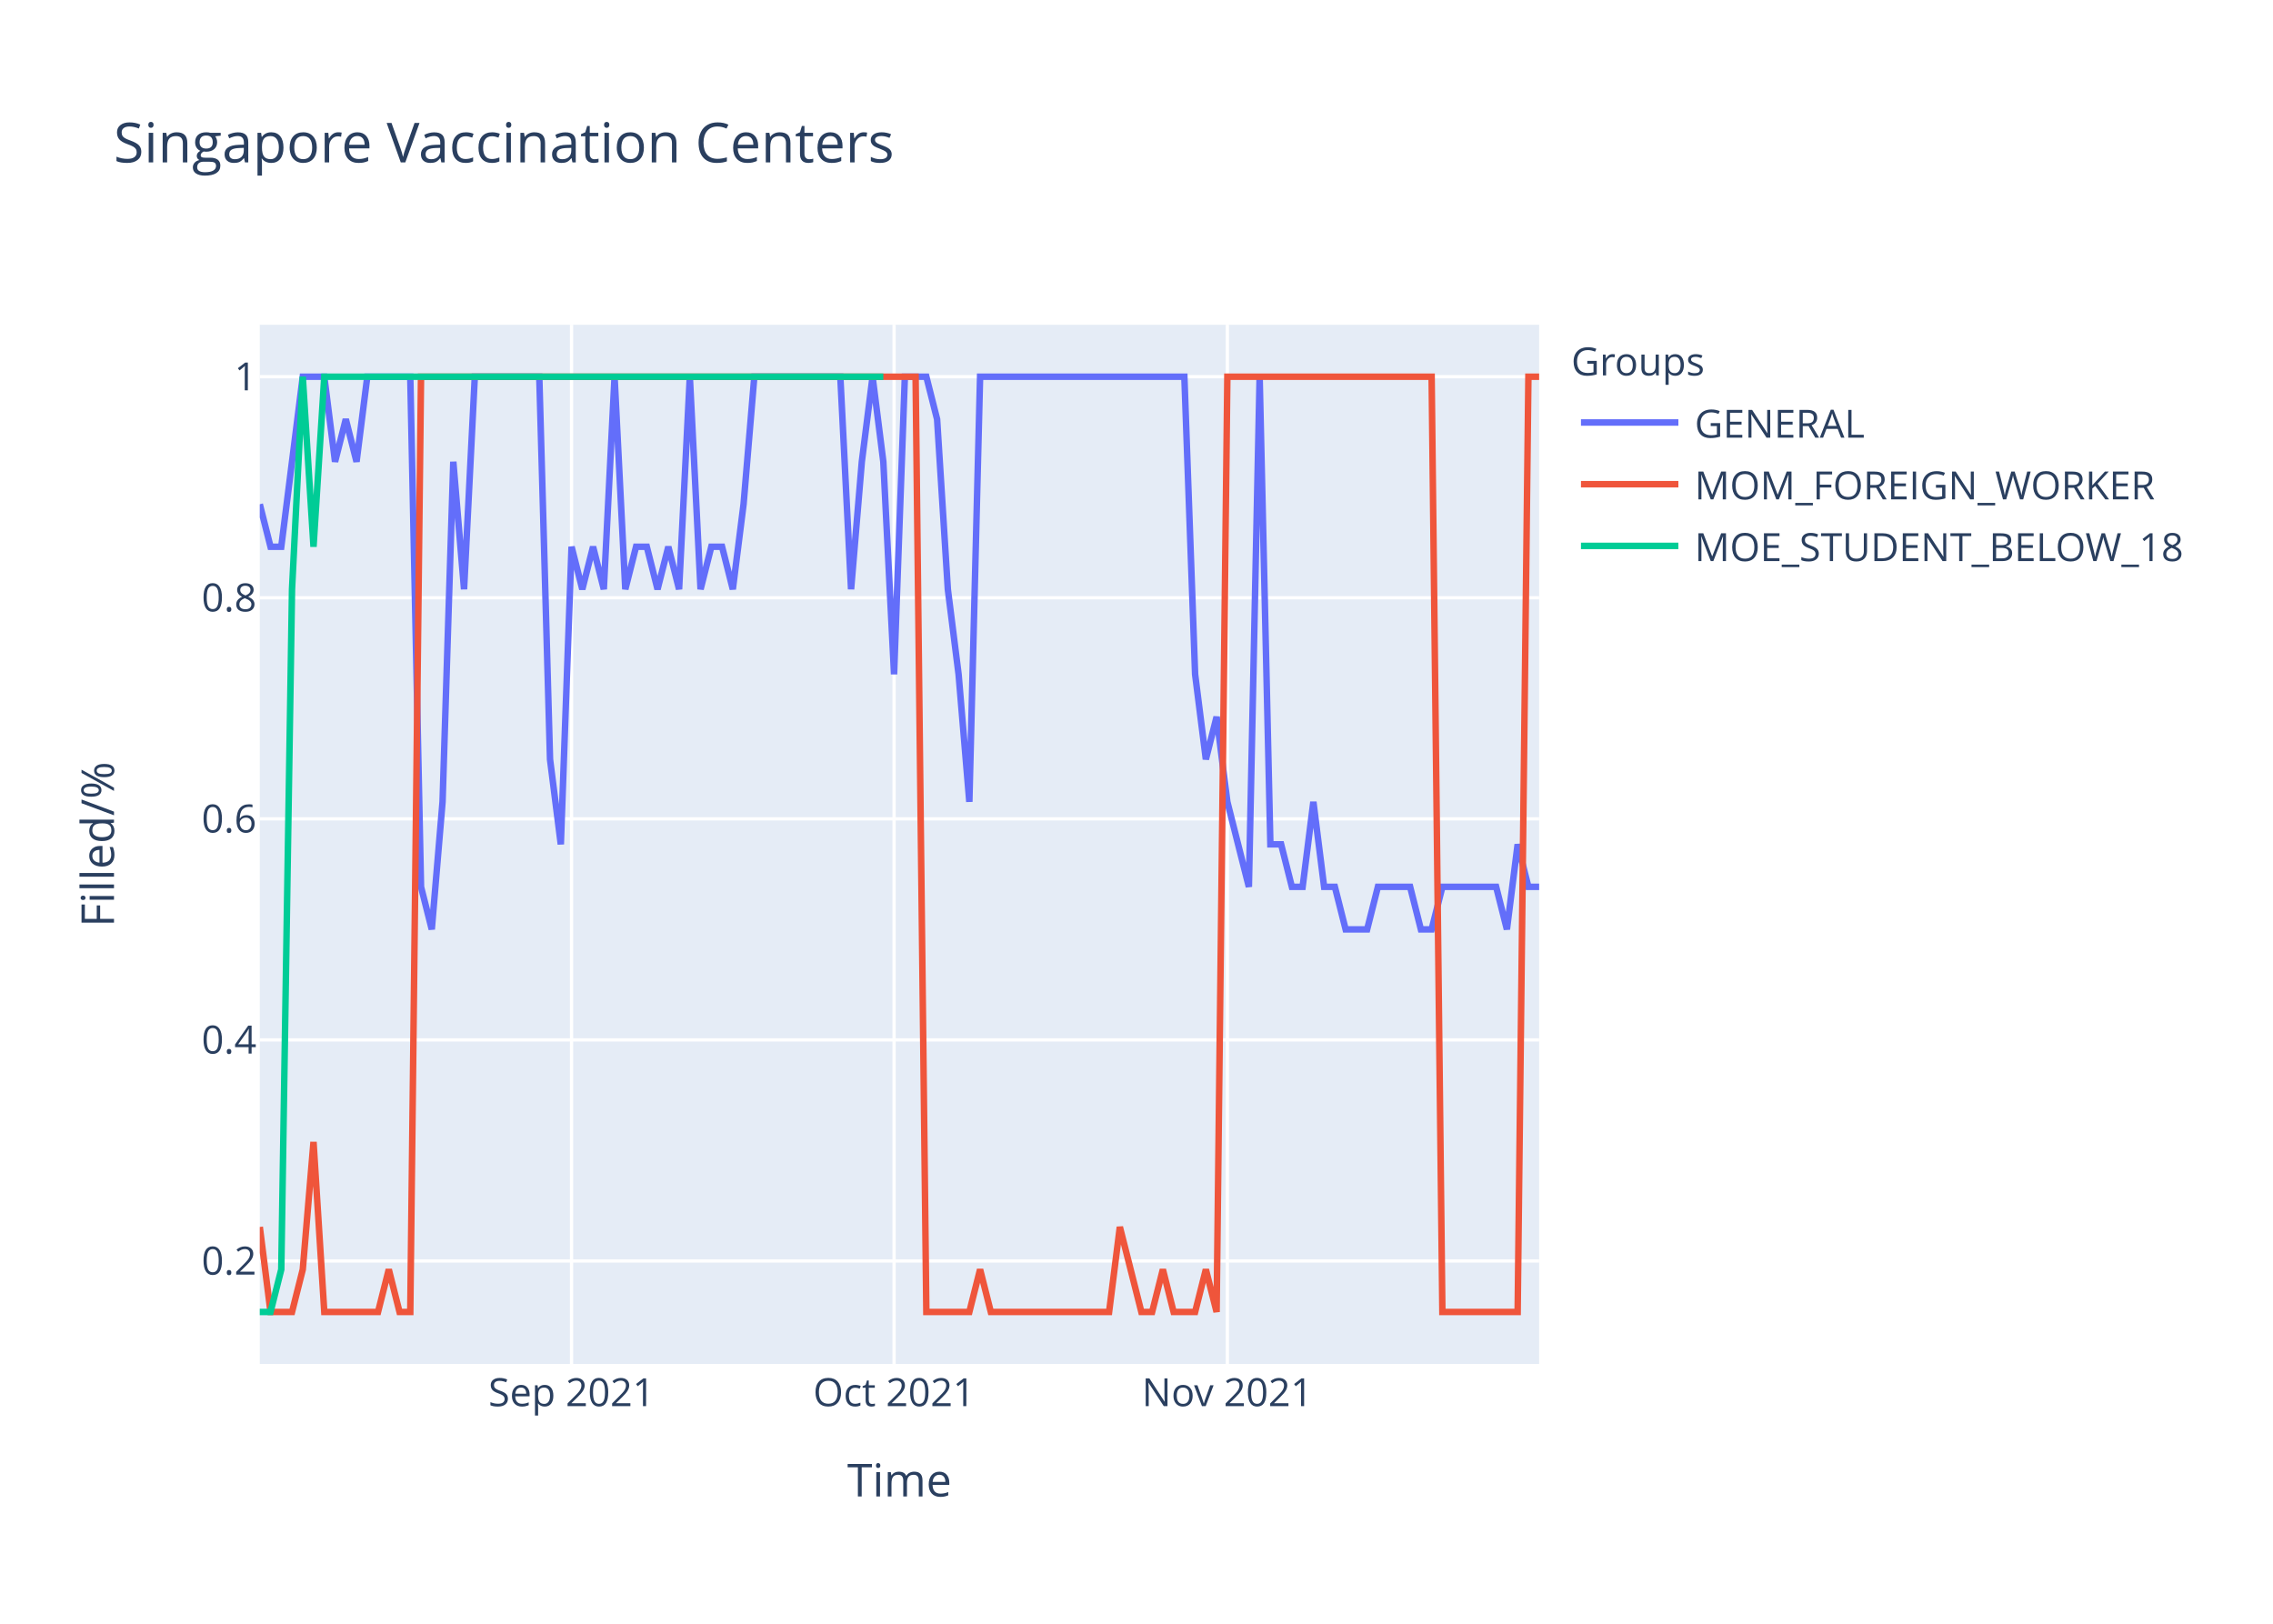
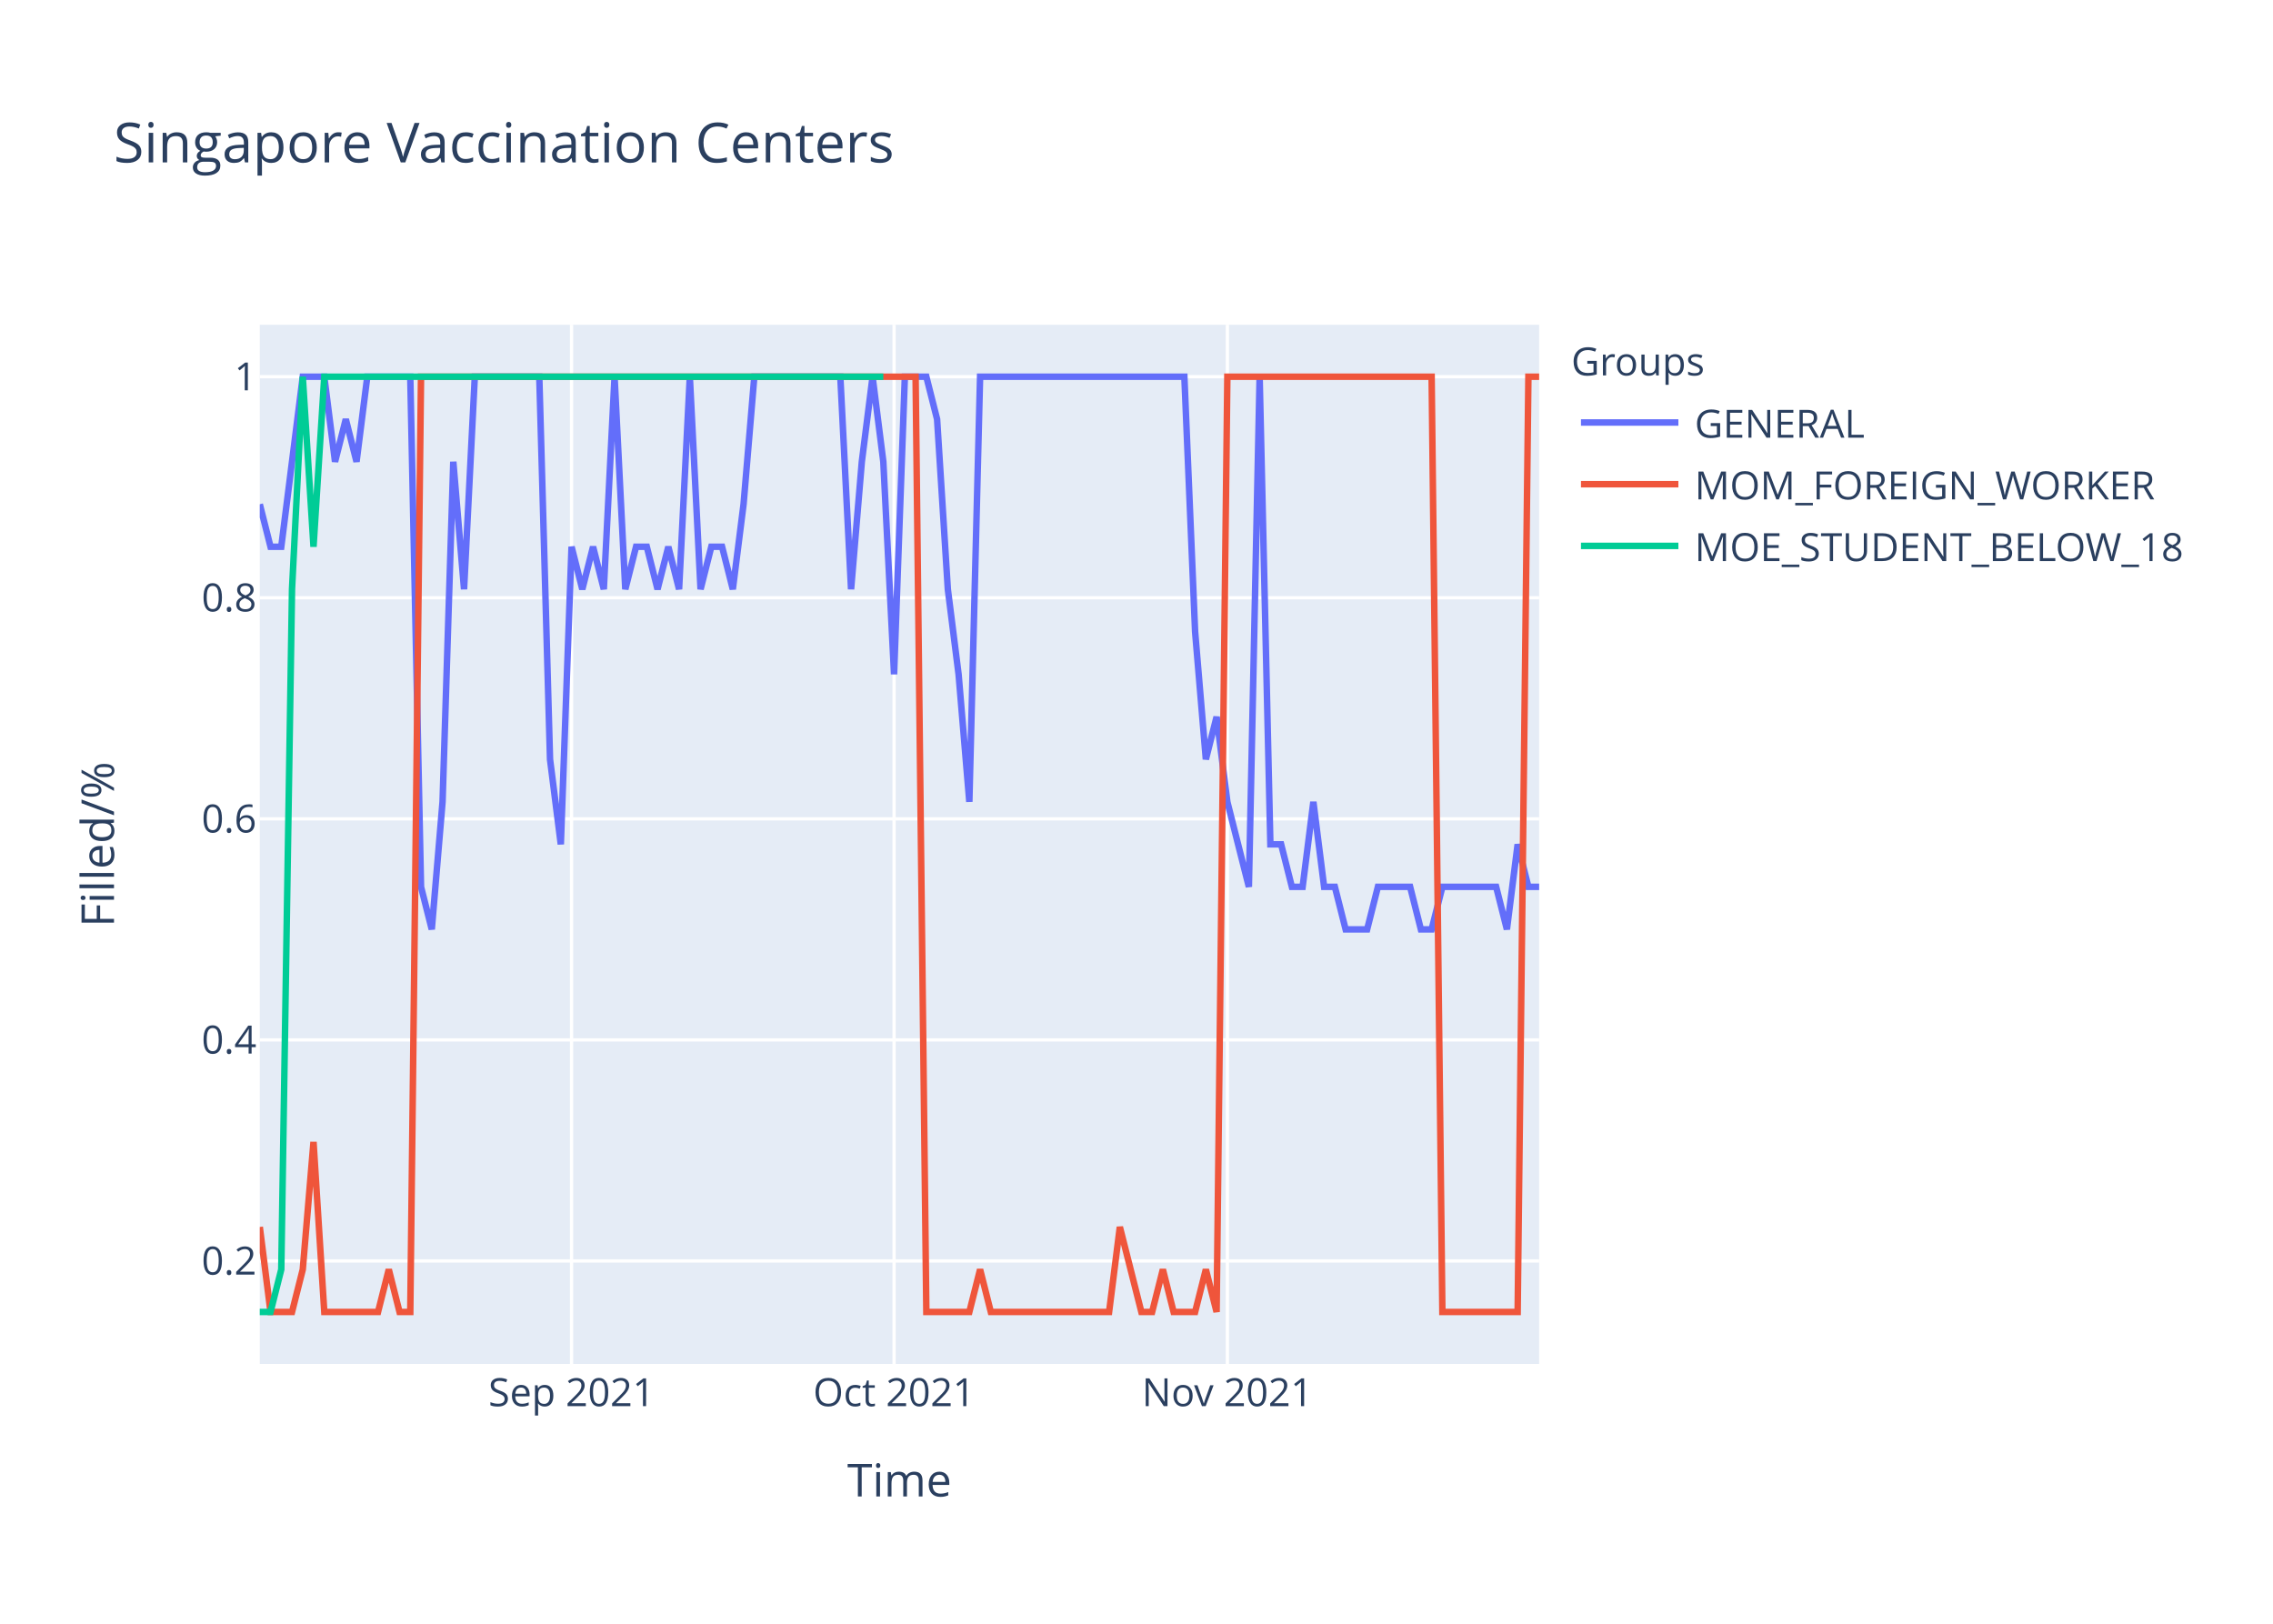
<svg xmlns="http://www.w3.org/2000/svg" class="main-svg" width="700" height="500" style="" viewBox="0 0 700 500">
  <rect x="0" y="0" width="700" height="500" style="fill: rgb(255, 255, 255); fill-opacity: 1;" />
-   <defs id="defs-e8f685">
+   <defs id="defs-f63fdb">
    <g class="clips">
-       <clipPath id="clipe8f685xyplot" class="plotclip">
+       <clipPath id="clipf63fdbxyplot" class="plotclip">
        <rect width="394" height="320" />
      </clipPath>
-       <clipPath class="axesclip" id="clipe8f685x">
+       <clipPath class="axesclip" id="clipf63fdbx">
        <rect x="80" y="0" width="394" height="500" />
      </clipPath>
-       <clipPath class="axesclip" id="clipe8f685y">
+       <clipPath class="axesclip" id="clipf63fdby">
        <rect x="0" y="100" width="700" height="320" />
      </clipPath>
-       <clipPath class="axesclip" id="clipe8f685xy">
+       <clipPath class="axesclip" id="clipf63fdbxy">
        <rect x="80" y="100" width="394" height="320" />
      </clipPath>
    </g>
    <g class="gradients" />
  </defs>
  <g class="bglayer">
    <rect class="bg" x="80" y="100" width="394" height="320" style="fill: rgb(229, 236, 246); fill-opacity: 1; stroke-width: 0;" />
  </g>
  <g class="layer-below">
    <g class="imagelayer" />
    <g class="shapelayer" />
  </g>
  <g class="cartesianlayer">
    <g class="subplot xy">
      <g class="layer-subplot">
        <g class="shapelayer" />
        <g class="imagelayer" />
      </g>
      <g class="gridlayer">
        <g class="x">
          <path class="xgrid crisp" transform="translate(176.02,0)" d="M0,100v320" style="stroke: rgb(255, 255, 255); stroke-opacity: 1; stroke-width: 1px;" />
          <path class="xgrid crisp" transform="translate(275.34,0)" d="M0,100v320" style="stroke: rgb(255, 255, 255); stroke-opacity: 1; stroke-width: 1px;" />
          <path class="xgrid crisp" transform="translate(377.98,0)" d="M0,100v320" style="stroke: rgb(255, 255, 255); stroke-opacity: 1; stroke-width: 1px;" />
        </g>
        <g class="y">
          <path class="ygrid crisp" transform="translate(0,388.29)" d="M80,0h394" style="stroke: rgb(255, 255, 255); stroke-opacity: 1; stroke-width: 1px;" />
          <path class="ygrid crisp" transform="translate(0,320.22)" d="M80,0h394" style="stroke: rgb(255, 255, 255); stroke-opacity: 1; stroke-width: 1px;" />
          <path class="ygrid crisp" transform="translate(0,252.15)" d="M80,0h394" style="stroke: rgb(255, 255, 255); stroke-opacity: 1; stroke-width: 1px;" />
          <path class="ygrid crisp" transform="translate(0,184.07)" d="M80,0h394" style="stroke: rgb(255, 255, 255); stroke-opacity: 1; stroke-width: 1px;" />
          <path class="ygrid crisp" transform="translate(0,116)" d="M80,0h394" style="stroke: rgb(255, 255, 255); stroke-opacity: 1; stroke-width: 1px;" />
        </g>
      </g>
      <g class="zerolinelayer" />
      <path class="xlines-below" />
      <path class="ylines-below" />
      <g class="overlines-below" />
      <g class="xaxislayer-below" />
      <g class="yaxislayer-below" />
      <g class="overaxes-below" />
-       <g class="plot" transform="translate(80,100)" clip-path="url('#clipe8f685xyplot')">
+       <g class="plot" transform="translate(80,100)" clip-path="url('#clipf63fdbxyplot')">
        <g class="scatterlayer mlayer">
-           <g class="trace scatter trace08fc95" style="stroke-miterlimit: 2; opacity: 1;">
+           <g class="trace scatter tracedb932f" style="stroke-miterlimit: 2; opacity: 1;">
            <g class="fills" />
            <g class="errorbars" />
            <g class="lines">
-               <path class="js-line" d="M0,55.27L3.31,68.36L6.62,68.36L13.24,16L16.55,16L19.87,16L23.18,42.18L26.49,29.09L29.8,42.18L33.11,16L36.42,16L46.35,16L49.66,173.09L52.97,186.18L56.29,146.91L59.6,42.18L62.91,81.45L66.22,16L69.53,16L86.08,16L89.39,133.82L92.71,160L96.02,68.36L99.33,81.45L102.64,68.36L105.95,81.45L109.26,16L112.57,81.45L115.88,68.36L119.19,68.36L122.5,81.45L125.82,68.36L129.13,81.45L132.44,16L135.75,81.45L139.06,68.36L142.37,68.36L145.68,81.45L148.99,55.27L152.3,16L155.61,16L178.79,16L182.1,81.45L185.41,42.18L188.72,16L192.03,42.18L195.34,107.64L198.66,16L201.97,16L205.28,16L208.59,29.09L211.9,81.45L215.21,107.64L218.52,146.91L221.83,16L284.74,16L288.05,107.64L291.36,133.82L294.67,120.73L297.98,146.91L301.29,160L304.61,173.09L307.92,16L311.23,160L314.54,160L317.85,173.09L321.16,173.09L324.47,146.91L327.78,173.09L331.09,173.09L334.4,186.18L341.03,186.18L344.34,173.09L354.27,173.09L357.58,186.18L360.89,186.18L364.2,173.09L380.76,173.09L384.07,186.18L387.38,160L390.69,173.09L394,173.09" style="vector-effect: non-scaling-stroke; fill: none; stroke: rgb(99, 110, 250); stroke-opacity: 1; stroke-width: 2px; opacity: 1;" />
+               <path class="js-line" d="M0,55.27L3.31,68.36L6.62,68.36L13.24,16L16.55,16L19.87,16L23.18,42.18L26.49,29.09L29.8,42.18L33.11,16L36.42,16L46.35,16L49.66,173.09L52.97,186.18L56.29,146.91L59.6,42.18L62.91,81.45L66.22,16L69.53,16L86.08,16L89.39,133.82L92.71,160L96.02,68.36L99.33,81.45L102.64,68.36L105.95,81.45L109.26,16L112.57,81.45L115.88,68.36L119.19,68.36L122.5,81.45L125.82,68.36L129.13,81.45L132.44,16L135.75,81.45L139.06,68.36L142.37,68.36L145.68,81.45L148.99,55.27L152.3,16L155.61,16L178.79,16L182.1,81.45L185.41,42.18L188.72,16L192.03,42.18L195.34,107.64L198.66,16L201.97,16L205.28,16L208.59,29.09L211.9,81.45L215.21,107.64L218.52,146.91L221.83,16L284.74,16L288.05,94.55L291.36,133.82L294.67,120.73L297.98,146.91L301.29,160L304.61,173.09L307.92,16L311.23,160L314.54,160L317.85,173.09L321.16,173.09L324.47,146.91L327.78,173.09L331.09,173.09L334.4,186.18L341.03,186.18L344.34,173.09L354.27,173.09L357.58,186.18L360.89,186.18L364.2,173.09L380.76,173.09L384.07,186.18L387.38,160L390.69,173.09L394,173.09" style="vector-effect: non-scaling-stroke; fill: none; stroke: rgb(99, 110, 250); stroke-opacity: 1; stroke-width: 2px; opacity: 1;" />
            </g>
            <g class="points" />
            <g class="text" />
          </g>
-           <g class="trace scatter tracece1238" style="stroke-miterlimit: 2; opacity: 1;">
+           <g class="trace scatter trace8c1e56" style="stroke-miterlimit: 2; opacity: 1;">
            <g class="fills" />
            <g class="errorbars" />
            <g class="lines">
              <path class="js-line" d="M0,277.82L3.31,304L6.62,304L9.93,304L13.24,290.91L16.55,251.64L19.87,304L36.42,304L39.73,290.91L43.04,304L46.35,304L49.66,16L52.97,16L201.97,16L205.28,304L218.52,304L221.83,290.91L225.14,304L228.45,304L261.56,304L264.87,277.82L271.5,304L274.81,304L278.12,290.91L281.43,304L288.05,304L291.36,290.91L294.67,304L297.98,16L360.89,16L364.2,304L387.38,304L390.69,16L394,16" style="vector-effect: non-scaling-stroke; fill: none; stroke: rgb(239, 85, 59); stroke-opacity: 1; stroke-width: 2px; opacity: 1;" />
            </g>
            <g class="points" />
            <g class="text" />
          </g>
-           <g class="trace scatter trace268a75" style="stroke-miterlimit: 2; opacity: 1;">
+           <g class="trace scatter trace8e6f9f" style="stroke-miterlimit: 2; opacity: 1;">
            <g class="fills" />
            <g class="errorbars" />
            <g class="lines">
              <path class="js-line" d="M0,304L3.31,304L6.62,290.91L9.93,81.45L13.24,16L16.55,68.36L19.87,16L192.03,16" style="vector-effect: non-scaling-stroke; fill: none; stroke: rgb(0, 204, 150); stroke-opacity: 1; stroke-width: 2px; opacity: 1;" />
            </g>
            <g class="points" />
            <g class="text" />
          </g>
        </g>
      </g>
      <g class="overplot" />
      <path class="xlines-above crisp" d="M0,0" style="fill: none;" />
      <path class="ylines-above crisp" d="M0,0" style="fill: none;" />
      <g class="overlines-above" />
      <g class="xaxislayer-above">
        <g class="xtick">
          <text text-anchor="middle" x="0" y="433" transform="translate(176.02,0)" style="font-family: 'Open Sans', verdana, arial, sans-serif; font-size: 12px; fill: rgb(42, 63, 95); fill-opacity: 1; white-space: pre;">Sep 2021</text>
        </g>
        <g class="xtick">
          <text text-anchor="middle" x="0" y="433" transform="translate(275.34,0)" style="font-family: 'Open Sans', verdana, arial, sans-serif; font-size: 12px; fill: rgb(42, 63, 95); fill-opacity: 1; white-space: pre;">Oct 2021</text>
        </g>
        <g class="xtick">
          <text text-anchor="middle" x="0" y="433" transform="translate(377.98,0)" style="font-family: 'Open Sans', verdana, arial, sans-serif; font-size: 12px; fill: rgb(42, 63, 95); fill-opacity: 1; white-space: pre;">Nov 2021</text>
        </g>
      </g>
      <g class="yaxislayer-above">
        <g class="ytick">
          <text text-anchor="end" x="79" y="4.2" transform="translate(0,388.29)" style="font-family: 'Open Sans', verdana, arial, sans-serif; font-size: 12px; fill: rgb(42, 63, 95); fill-opacity: 1; white-space: pre;">0.2</text>
        </g>
        <g class="ytick">
          <text text-anchor="end" x="79" y="4.2" transform="translate(0,320.22)" style="font-family: 'Open Sans', verdana, arial, sans-serif; font-size: 12px; fill: rgb(42, 63, 95); fill-opacity: 1; white-space: pre;">0.4</text>
        </g>
        <g class="ytick">
          <text text-anchor="end" x="79" y="4.2" transform="translate(0,252.15)" style="font-family: 'Open Sans', verdana, arial, sans-serif; font-size: 12px; fill: rgb(42, 63, 95); fill-opacity: 1; white-space: pre;">0.6</text>
        </g>
        <g class="ytick">
          <text text-anchor="end" x="79" y="4.2" transform="translate(0,184.07)" style="font-family: 'Open Sans', verdana, arial, sans-serif; font-size: 12px; fill: rgb(42, 63, 95); fill-opacity: 1; white-space: pre;">0.8</text>
        </g>
        <g class="ytick">
          <text text-anchor="end" x="79" y="4.2" transform="translate(0,116)" style="font-family: 'Open Sans', verdana, arial, sans-serif; font-size: 12px; fill: rgb(42, 63, 95); fill-opacity: 1; white-space: pre;">1</text>
        </g>
      </g>
      <g class="overaxes-above" />
    </g>
  </g>
  <g class="polarlayer" />
  <g class="ternarylayer" />
  <g class="geolayer" />
  <g class="funnelarealayer" />
  <g class="pielayer" />
  <g class="treemaplayer" />
  <g class="sunburstlayer" />
  <g class="glimages" />
-   <defs id="topdefs-e8f685">
+   <defs id="topdefs-f63fdb">
    <g class="clips" />
-     <clipPath id="legende8f685">
+     <clipPath id="legendf63fdb">
      <rect width="206" height="83" x="0" y="0" />
    </clipPath>
  </defs>
  <g class="layer-above">
    <g class="imagelayer" />
    <g class="shapelayer" />
  </g>
  <g class="infolayer">
    <g class="legend" pointer-events="all" transform="translate(481.88,100)">
      <rect class="bg" shape-rendering="crispEdges" width="206" height="83" x="0" y="0" style="stroke: rgb(68, 68, 68); stroke-opacity: 1; fill: rgb(255, 255, 255); fill-opacity: 1; stroke-width: 0px;" />
-       <g class="scrollbox" transform="" clip-path="url('#legende8f685')">
+       <g class="scrollbox" transform="" clip-path="url('#legendf63fdb')">
        <text class="legendtitletext" text-anchor="start" x="2" y="15.6" style="font-family: 'Open Sans', verdana, arial, sans-serif; font-size: 12px; fill: rgb(42, 63, 95); fill-opacity: 1; white-space: pre;">Groups</text>
        <g class="groups" transform="">
          <g class="traces" transform="translate(0,30.1)" style="opacity: 1;">
            <text class="legendtext" text-anchor="start" x="40" y="4.68" style="font-family: 'Open Sans', verdana, arial, sans-serif; font-size: 12px; fill: rgb(42, 63, 95); fill-opacity: 1; white-space: pre;">GENERAL</text>
            <g class="layers" style="opacity: 1;">
              <g class="legendfill" />
              <g class="legendlines">
                <path class="js-line" d="M5,0h30" style="fill: none; stroke: rgb(99, 110, 250); stroke-opacity: 1; stroke-width: 2px;" />
              </g>
              <g class="legendsymbols">
                <g class="legendpoints" />
              </g>
            </g>
            <rect class="legendtoggle" x="0" y="-9.5" width="200.906" height="19" style="fill: rgb(0, 0, 0); fill-opacity: 0;" />
          </g>
        </g>
        <g class="groups" transform="">
          <g class="traces" transform="translate(0,49.1)" style="opacity: 1;">
            <text class="legendtext" text-anchor="start" x="40" y="4.68" style="font-family: 'Open Sans', verdana, arial, sans-serif; font-size: 12px; fill: rgb(42, 63, 95); fill-opacity: 1; white-space: pre;">MOM_FOREIGN_WORKER</text>
            <g class="layers" style="opacity: 1;">
              <g class="legendfill" />
              <g class="legendlines">
                <path class="js-line" d="M5,0h30" style="fill: none; stroke: rgb(239, 85, 59); stroke-opacity: 1; stroke-width: 2px;" />
              </g>
              <g class="legendsymbols">
                <g class="legendpoints" />
              </g>
            </g>
            <rect class="legendtoggle" x="0" y="-9.5" width="200.906" height="19" style="fill: rgb(0, 0, 0); fill-opacity: 0;" />
          </g>
        </g>
        <g class="groups" transform="">
          <g class="traces" transform="translate(0,68.1)" style="opacity: 1;">
            <text class="legendtext" text-anchor="start" x="40" y="4.68" style="font-family: 'Open Sans', verdana, arial, sans-serif; font-size: 12px; fill: rgb(42, 63, 95); fill-opacity: 1; white-space: pre;">MOE_STUDENT_BELOW_18</text>
            <g class="layers" style="opacity: 1;">
              <g class="legendfill" />
              <g class="legendlines">
                <path class="js-line" d="M5,0h30" style="fill: none; stroke: rgb(0, 204, 150); stroke-opacity: 1; stroke-width: 2px;" />
              </g>
              <g class="legendsymbols">
                <g class="legendpoints" />
              </g>
            </g>
            <rect class="legendtoggle" x="0" y="-9.5" width="200.906" height="19" style="fill: rgb(0, 0, 0); fill-opacity: 0;" />
          </g>
        </g>
      </g>
      <rect class="scrollbar" rx="20" ry="3" width="0" height="0" x="0" y="0" style="fill: rgb(128, 139, 164); fill-opacity: 1;" />
    </g>
    <g class="g-gtitle">
      <text class="gtitle" x="35" y="50" text-anchor="start" dy="0em" style="font-family: 'Open Sans', verdana, arial, sans-serif; font-size: 17px; fill: rgb(42, 63, 95); opacity: 1; font-weight: normal; white-space: pre;">Singapore Vaccination Centers</text>
    </g>
    <g class="g-xtitle">
      <text class="xtitle" x="277" y="460.8" text-anchor="middle" style="font-family: 'Open Sans', verdana, arial, sans-serif; font-size: 14px; fill: rgb(42, 63, 95); opacity: 1; font-weight: normal; white-space: pre;">Time</text>
    </g>
    <g class="g-ytitle">
      <text class="ytitle" transform="rotate(-90,35.10625,260)" x="35.106" y="260" text-anchor="middle" style="font-family: 'Open Sans', verdana, arial, sans-serif; font-size: 14px; fill: rgb(42, 63, 95); opacity: 1; font-weight: normal; white-space: pre;">Filled/%</text>
    </g>
  </g>
</svg>
